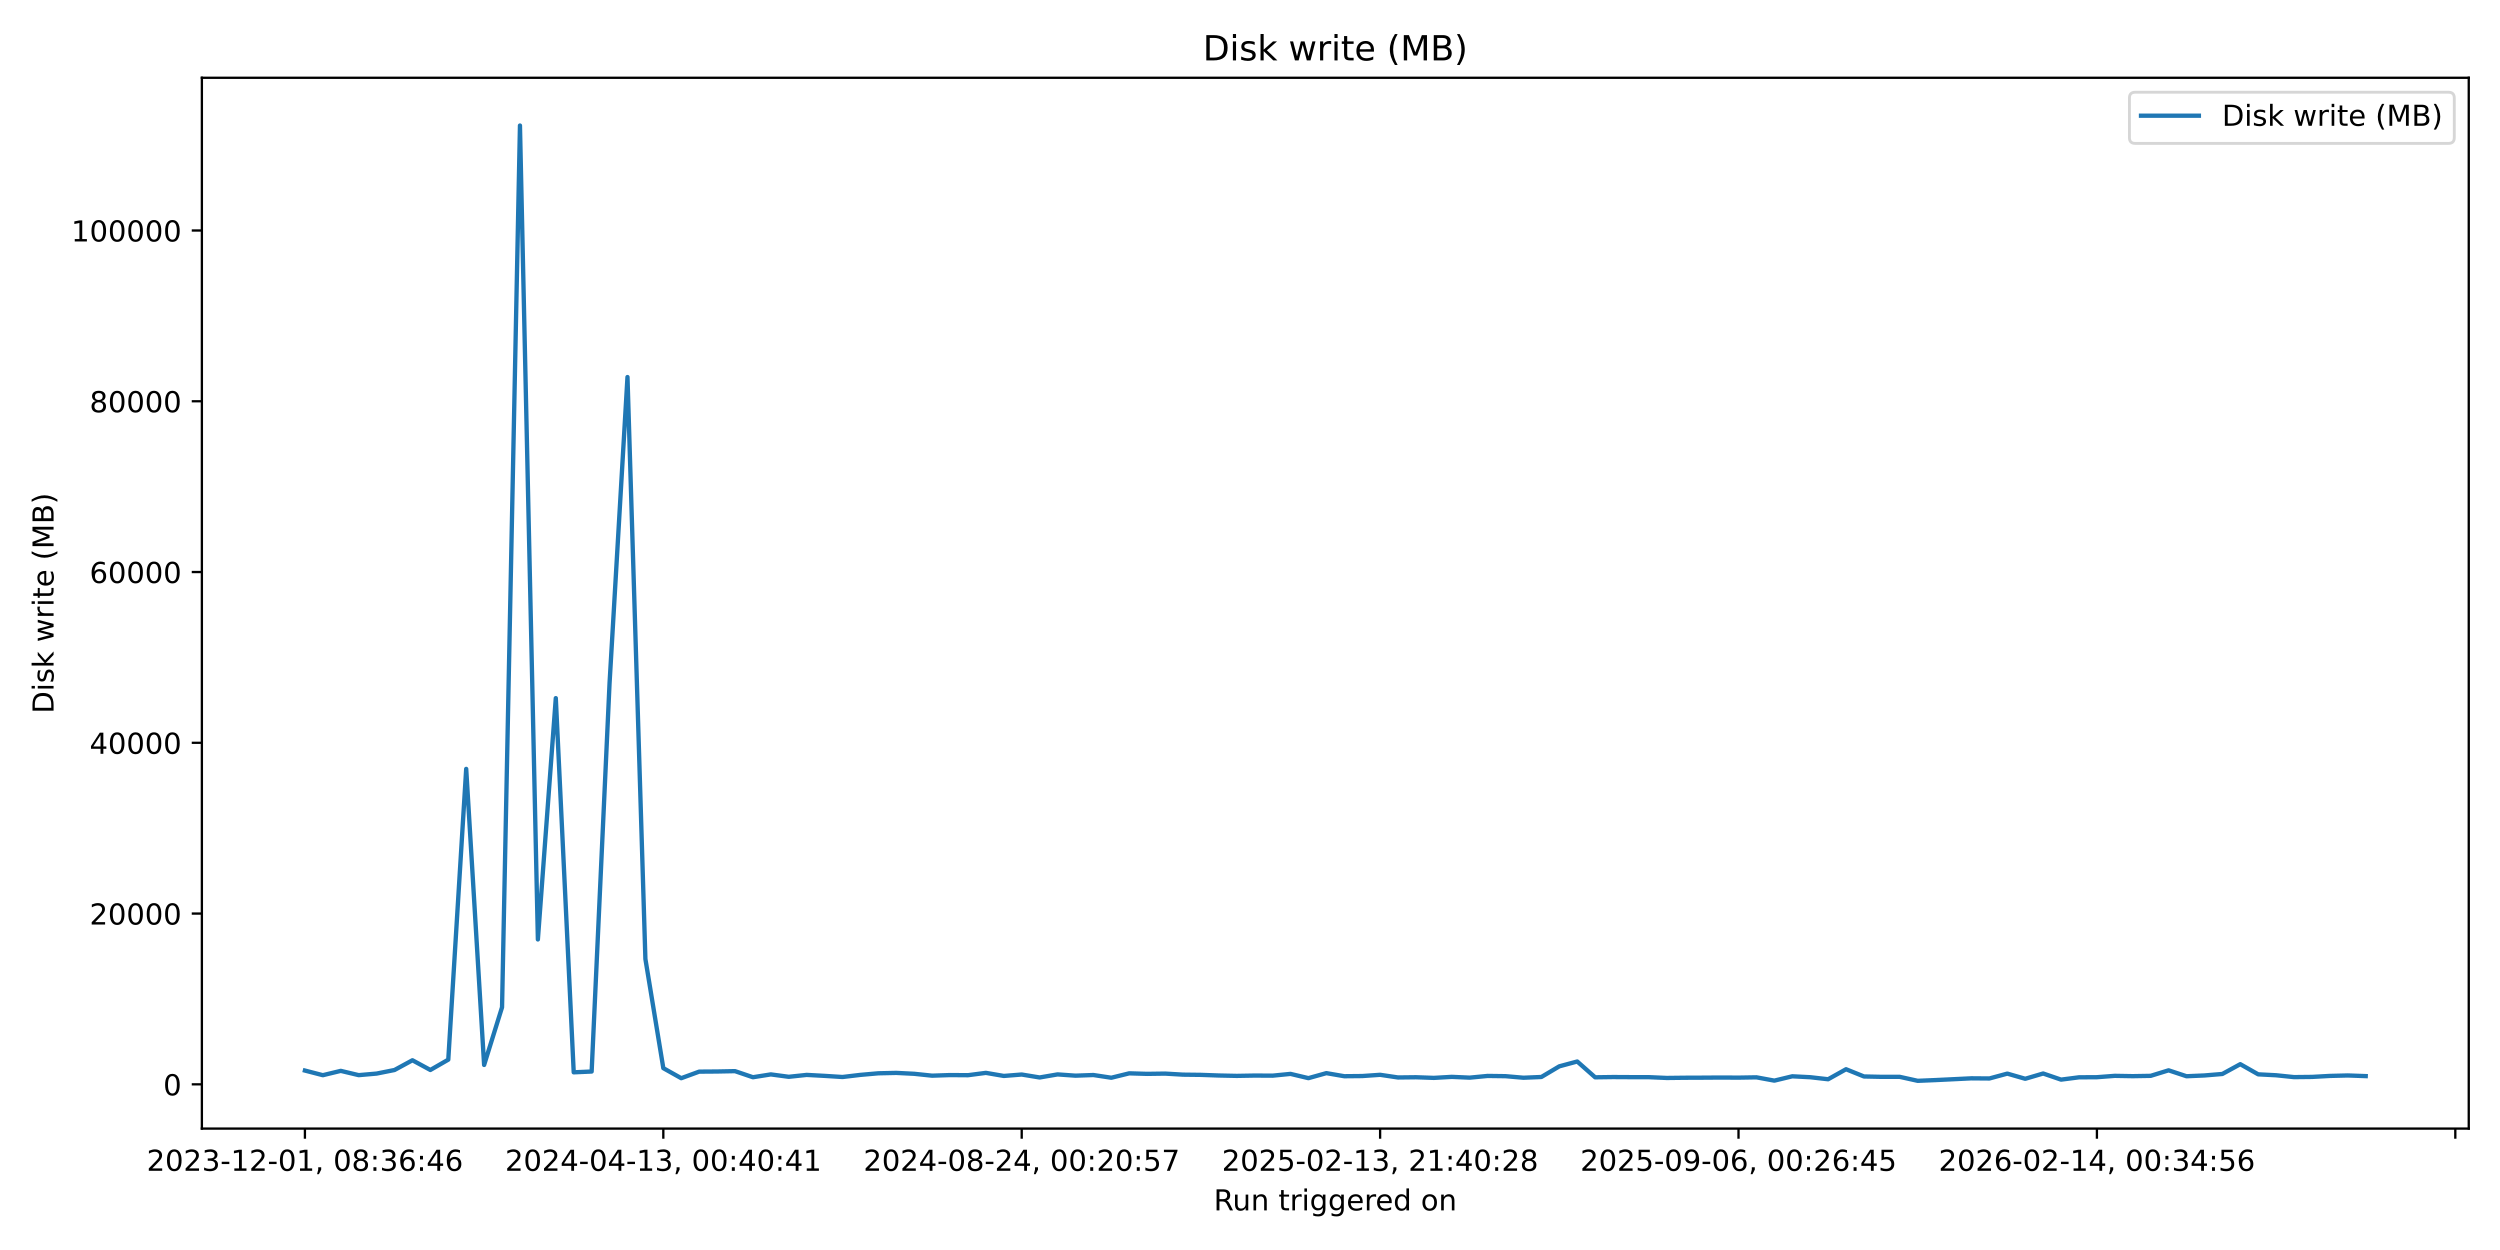
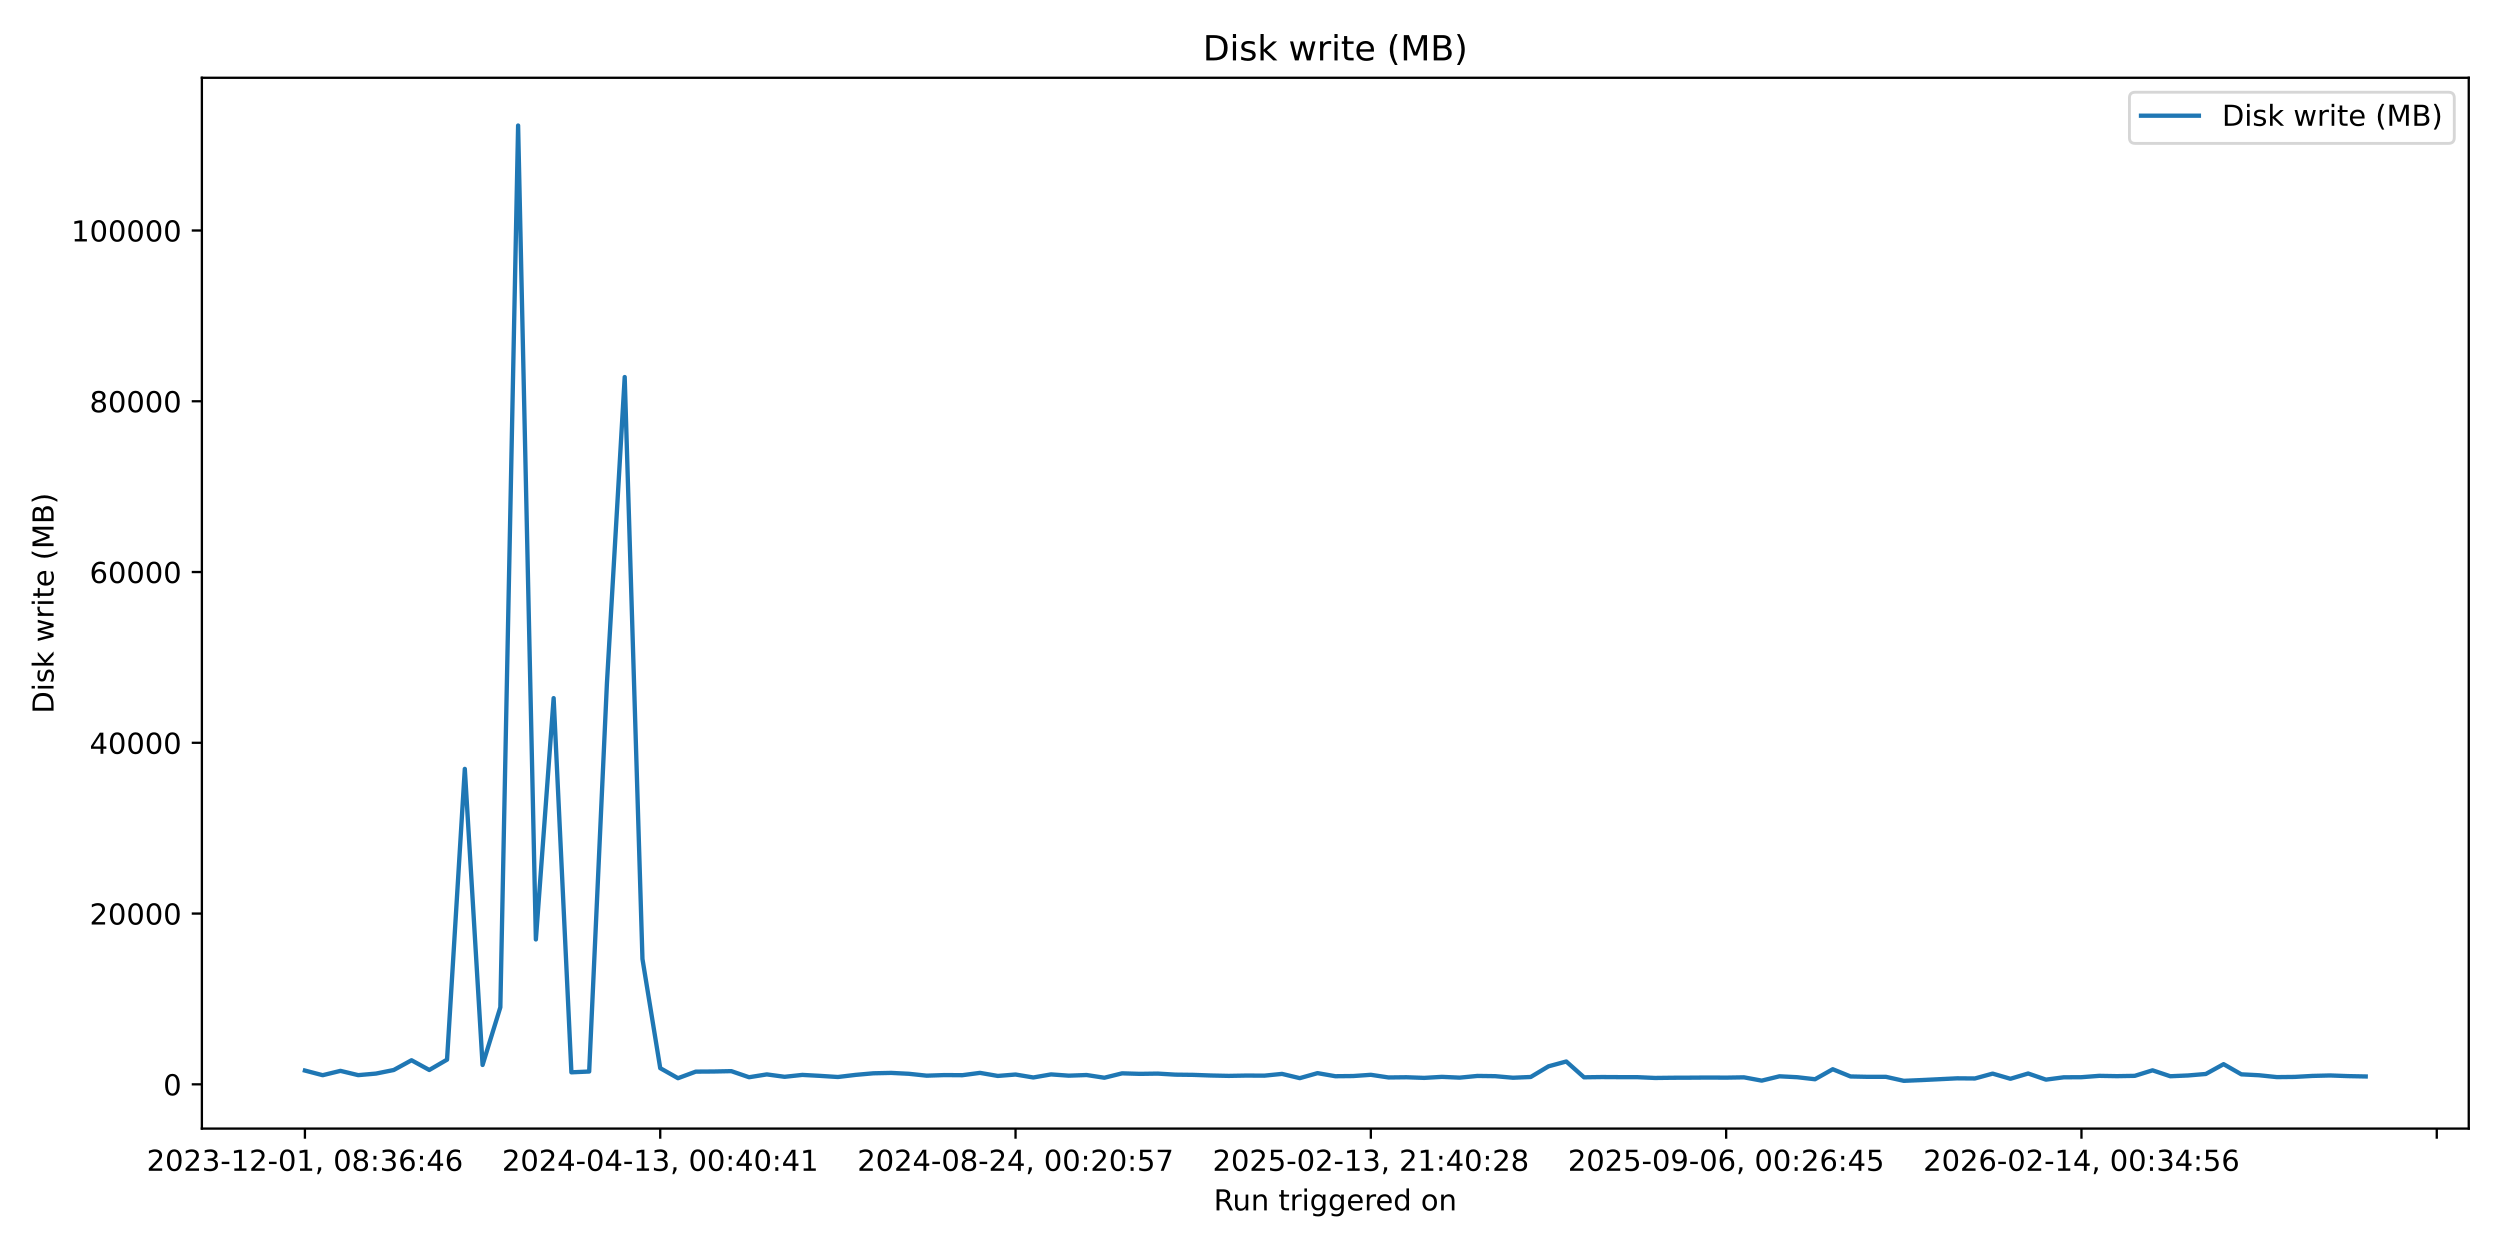
<svg xmlns="http://www.w3.org/2000/svg" xmlns:xlink="http://www.w3.org/1999/xlink" width="864pt" height="432pt" viewBox="0 0 864 432" version="1.1">
  <defs>
    <style type="text/css">*{stroke-linejoin: round; stroke-linecap: butt}</style>
  </defs>
  <g id="figure_1">
    <g id="patch_1">
      <path d="M 0 432  L 864 432  L 864 0  L 0 0  z " style="fill: #ffffff" />
    </g>
    <g id="axes_1">
      <g id="patch_2">
        <path d="M 69.77 390.04  L 853.2 390.04  L 853.2 26.88  L 69.77 26.88  z " style="fill: #ffffff" />
      </g>
      <g id="matplotlib.axis_1">
        <g id="xtick_1">
          <g id="line2d_1">
            <defs>
-               <path id="m9c2d3ce836" d="M 0 0  L 0 3.5  " style="stroke: #000000; stroke-width: 0.8" />
+               <path id="m74a14c82c1" d="M 0 0  L 0 3.5  " style="stroke: #000000; stroke-width: 0.8" />
            </defs>
            <g>
-               <use xlink:href="#m9c2d3ce836" x="105.38" y="390.04" style="stroke: #000000; stroke-width: 0.8" />
+               <use xlink:href="#m74a14c82c1" x="105.38" y="390.04" style="stroke: #000000; stroke-width: 0.8" />
            </g>
          </g>
          <g id="text_1">
            <g transform="translate(50.68827 404.6384) scale(0.1 -0.1)">
              <defs>
                <path id="DejaVuSans-32" d="M 1228 531  L 3431 531  L 3431 0  L 469 0  L 469 531  Q 828 903 1448 1529  Q 2069 2156 2228 2338  Q 2531 2678 2651 2914  Q 2772 3150 2772 3378  Q 2772 3750 2511 3984  Q 2250 4219 1831 4219  Q 1534 4219 1204 4116  Q 875 4013 500 3803  L 500 4441  Q 881 4594 1212 4672  Q 1544 4750 1819 4750  Q 2544 4750 2975 4387  Q 3406 4025 3406 3419  Q 3406 3131 3298 2873  Q 3191 2616 2906 2266  Q 2828 2175 2409 1742  Q 1991 1309 1228 531  z " transform="scale(0.015625)" />
                <path id="DejaVuSans-30" d="M 2034 4250  Q 1547 4250 1301 3770  Q 1056 3291 1056 2328  Q 1056 1369 1301 889  Q 1547 409 2034 409  Q 2525 409 2770 889  Q 3016 1369 3016 2328  Q 3016 3291 2770 3770  Q 2525 4250 2034 4250  z M 2034 4750  Q 2819 4750 3233 4129  Q 3647 3509 3647 2328  Q 3647 1150 3233 529  Q 2819 -91 2034 -91  Q 1250 -91 836 529  Q 422 1150 422 2328  Q 422 3509 836 4129  Q 1250 4750 2034 4750  z " transform="scale(0.015625)" />
                <path id="DejaVuSans-33" d="M 2597 2516  Q 3050 2419 3304 2112  Q 3559 1806 3559 1356  Q 3559 666 3084 287  Q 2609 -91 1734 -91  Q 1441 -91 1130 -33  Q 819 25 488 141  L 488 750  Q 750 597 1062 519  Q 1375 441 1716 441  Q 2309 441 2620 675  Q 2931 909 2931 1356  Q 2931 1769 2642 2001  Q 2353 2234 1838 2234  L 1294 2234  L 1294 2753  L 1863 2753  Q 2328 2753 2575 2939  Q 2822 3125 2822 3475  Q 2822 3834 2567 4026  Q 2313 4219 1838 4219  Q 1578 4219 1281 4162  Q 984 4106 628 3988  L 628 4550  Q 988 4650 1302 4700  Q 1616 4750 1894 4750  Q 2613 4750 3031 4423  Q 3450 4097 3450 3541  Q 3450 3153 3228 2886  Q 3006 2619 2597 2516  z " transform="scale(0.015625)" />
                <path id="DejaVuSans-2d" d="M 313 2009  L 1997 2009  L 1997 1497  L 313 1497  L 313 2009  z " transform="scale(0.015625)" />
                <path id="DejaVuSans-31" d="M 794 531  L 1825 531  L 1825 4091  L 703 3866  L 703 4441  L 1819 4666  L 2450 4666  L 2450 531  L 3481 531  L 3481 0  L 794 0  L 794 531  z " transform="scale(0.015625)" />
                <path id="DejaVuSans-2c" d="M 750 794  L 1409 794  L 1409 256  L 897 -744  L 494 -744  L 750 256  L 750 794  z " transform="scale(0.015625)" />
                <path id="DejaVuSans-20" transform="scale(0.015625)" />
                <path id="DejaVuSans-38" d="M 2034 2216  Q 1584 2216 1326 1975  Q 1069 1734 1069 1313  Q 1069 891 1326 650  Q 1584 409 2034 409  Q 2484 409 2743 651  Q 3003 894 3003 1313  Q 3003 1734 2745 1975  Q 2488 2216 2034 2216  z M 1403 2484  Q 997 2584 770 2862  Q 544 3141 544 3541  Q 544 4100 942 4425  Q 1341 4750 2034 4750  Q 2731 4750 3128 4425  Q 3525 4100 3525 3541  Q 3525 3141 3298 2862  Q 3072 2584 2669 2484  Q 3125 2378 3379 2068  Q 3634 1759 3634 1313  Q 3634 634 3220 271  Q 2806 -91 2034 -91  Q 1263 -91 848 271  Q 434 634 434 1313  Q 434 1759 690 2068  Q 947 2378 1403 2484  z M 1172 3481  Q 1172 3119 1398 2916  Q 1625 2713 2034 2713  Q 2441 2713 2670 2916  Q 2900 3119 2900 3481  Q 2900 3844 2670 4047  Q 2441 4250 2034 4250  Q 1625 4250 1398 4047  Q 1172 3844 1172 3481  z " transform="scale(0.015625)" />
                <path id="DejaVuSans-3a" d="M 750 794  L 1409 794  L 1409 0  L 750 0  L 750 794  z M 750 3309  L 1409 3309  L 1409 2516  L 750 2516  L 750 3309  z " transform="scale(0.015625)" />
                <path id="DejaVuSans-36" d="M 2113 2584  Q 1688 2584 1439 2293  Q 1191 2003 1191 1497  Q 1191 994 1439 701  Q 1688 409 2113 409  Q 2538 409 2786 701  Q 3034 994 3034 1497  Q 3034 2003 2786 2293  Q 2538 2584 2113 2584  z M 3366 4563  L 3366 3988  Q 3128 4100 2886 4159  Q 2644 4219 2406 4219  Q 1781 4219 1451 3797  Q 1122 3375 1075 2522  Q 1259 2794 1537 2939  Q 1816 3084 2150 3084  Q 2853 3084 3261 2657  Q 3669 2231 3669 1497  Q 3669 778 3244 343  Q 2819 -91 2113 -91  Q 1303 -91 875 529  Q 447 1150 447 2328  Q 447 3434 972 4092  Q 1497 4750 2381 4750  Q 2619 4750 2861 4703  Q 3103 4656 3366 4563  z " transform="scale(0.015625)" />
                <path id="DejaVuSans-34" d="M 2419 4116  L 825 1625  L 2419 1625  L 2419 4116  z M 2253 4666  L 3047 4666  L 3047 1625  L 3713 1625  L 3713 1100  L 3047 1100  L 3047 0  L 2419 0  L 2419 1100  L 313 1100  L 313 1709  L 2253 4666  z " transform="scale(0.015625)" />
              </defs>
              <use xlink:href="#DejaVuSans-32" />
              <use xlink:href="#DejaVuSans-30" transform="translate(63.62305 0)" />
              <use xlink:href="#DejaVuSans-32" transform="translate(127.2461 0)" />
              <use xlink:href="#DejaVuSans-33" transform="translate(190.8691 0)" />
              <use xlink:href="#DejaVuSans-2d" transform="translate(254.4922 0)" />
              <use xlink:href="#DejaVuSans-31" transform="translate(290.5762 0)" />
              <use xlink:href="#DejaVuSans-32" transform="translate(354.1992 0)" />
              <use xlink:href="#DejaVuSans-2d" transform="translate(417.8223 0)" />
              <use xlink:href="#DejaVuSans-30" transform="translate(453.9062 0)" />
              <use xlink:href="#DejaVuSans-31" transform="translate(517.5293 0)" />
              <use xlink:href="#DejaVuSans-2c" transform="translate(581.1523 0)" />
              <use xlink:href="#DejaVuSans-20" transform="translate(612.9395 0)" />
              <use xlink:href="#DejaVuSans-30" transform="translate(644.7266 0)" />
              <use xlink:href="#DejaVuSans-38" transform="translate(708.3496 0)" />
              <use xlink:href="#DejaVuSans-3a" transform="translate(771.9727 0)" />
              <use xlink:href="#DejaVuSans-33" transform="translate(805.6641 0)" />
              <use xlink:href="#DejaVuSans-36" transform="translate(869.2871 0)" />
              <use xlink:href="#DejaVuSans-3a" transform="translate(932.9102 0)" />
              <use xlink:href="#DejaVuSans-34" transform="translate(966.6016 0)" />
              <use xlink:href="#DejaVuSans-36" transform="translate(1030.225 0)" />
            </g>
          </g>
        </g>
        <g id="xtick_2">
          <g id="line2d_2">
            <g>
-               <use xlink:href="#m9c2d3ce836" x="229.243" y="390.04" style="stroke: #000000; stroke-width: 0.8" />
+               <use xlink:href="#m74a14c82c1" x="228.175" y="390.04" style="stroke: #000000; stroke-width: 0.8" />
            </g>
          </g>
          <g id="text_2">
-             <g transform="translate(174.5507 404.6384) scale(0.1 -0.1)">
+             <g transform="translate(173.4829 404.6384) scale(0.1 -0.1)">
              <use xlink:href="#DejaVuSans-32" />
              <use xlink:href="#DejaVuSans-30" transform="translate(63.62305 0)" />
              <use xlink:href="#DejaVuSans-32" transform="translate(127.2461 0)" />
              <use xlink:href="#DejaVuSans-34" transform="translate(190.8691 0)" />
              <use xlink:href="#DejaVuSans-2d" transform="translate(254.4922 0)" />
              <use xlink:href="#DejaVuSans-30" transform="translate(290.5762 0)" />
              <use xlink:href="#DejaVuSans-34" transform="translate(354.1992 0)" />
              <use xlink:href="#DejaVuSans-2d" transform="translate(417.8223 0)" />
              <use xlink:href="#DejaVuSans-31" transform="translate(453.9062 0)" />
              <use xlink:href="#DejaVuSans-33" transform="translate(517.5293 0)" />
              <use xlink:href="#DejaVuSans-2c" transform="translate(581.1523 0)" />
              <use xlink:href="#DejaVuSans-20" transform="translate(612.9395 0)" />
              <use xlink:href="#DejaVuSans-30" transform="translate(644.7266 0)" />
              <use xlink:href="#DejaVuSans-30" transform="translate(708.3496 0)" />
              <use xlink:href="#DejaVuSans-3a" transform="translate(771.9727 0)" />
              <use xlink:href="#DejaVuSans-34" transform="translate(805.6641 0)" />
              <use xlink:href="#DejaVuSans-30" transform="translate(869.2871 0)" />
              <use xlink:href="#DejaVuSans-3a" transform="translate(932.9102 0)" />
              <use xlink:href="#DejaVuSans-34" transform="translate(966.6016 0)" />
              <use xlink:href="#DejaVuSans-31" transform="translate(1030.225 0)" />
            </g>
          </g>
        </g>
        <g id="xtick_3">
          <g id="line2d_3">
            <g>
-               <use xlink:href="#m9c2d3ce836" x="353.105" y="390.04" style="stroke: #000000; stroke-width: 0.8" />
+               <use xlink:href="#m74a14c82c1" x="350.97" y="390.04" style="stroke: #000000; stroke-width: 0.8" />
            </g>
          </g>
          <g id="text_3">
-             <g transform="translate(298.4132 404.6384) scale(0.1 -0.1)">
+             <g transform="translate(296.2776 404.6384) scale(0.1 -0.1)">
              <defs>
                <path id="DejaVuSans-35" d="M 691 4666  L 3169 4666  L 3169 4134  L 1269 4134  L 1269 2991  Q 1406 3038 1543 3061  Q 1681 3084 1819 3084  Q 2600 3084 3056 2656  Q 3513 2228 3513 1497  Q 3513 744 3044 326  Q 2575 -91 1722 -91  Q 1428 -91 1123 -41  Q 819 9 494 109  L 494 744  Q 775 591 1075 516  Q 1375 441 1709 441  Q 2250 441 2565 725  Q 2881 1009 2881 1497  Q 2881 1984 2565 2268  Q 2250 2553 1709 2553  Q 1456 2553 1204 2497  Q 953 2441 691 2322  L 691 4666  z " transform="scale(0.015625)" />
                <path id="DejaVuSans-37" d="M 525 4666  L 3525 4666  L 3525 4397  L 1831 0  L 1172 0  L 2766 4134  L 525 4134  L 525 4666  z " transform="scale(0.015625)" />
              </defs>
              <use xlink:href="#DejaVuSans-32" />
              <use xlink:href="#DejaVuSans-30" transform="translate(63.62305 0)" />
              <use xlink:href="#DejaVuSans-32" transform="translate(127.2461 0)" />
              <use xlink:href="#DejaVuSans-34" transform="translate(190.8691 0)" />
              <use xlink:href="#DejaVuSans-2d" transform="translate(254.4922 0)" />
              <use xlink:href="#DejaVuSans-30" transform="translate(290.5762 0)" />
              <use xlink:href="#DejaVuSans-38" transform="translate(354.1992 0)" />
              <use xlink:href="#DejaVuSans-2d" transform="translate(417.8223 0)" />
              <use xlink:href="#DejaVuSans-32" transform="translate(453.9062 0)" />
              <use xlink:href="#DejaVuSans-34" transform="translate(517.5293 0)" />
              <use xlink:href="#DejaVuSans-2c" transform="translate(581.1523 0)" />
              <use xlink:href="#DejaVuSans-20" transform="translate(612.9395 0)" />
              <use xlink:href="#DejaVuSans-30" transform="translate(644.7266 0)" />
              <use xlink:href="#DejaVuSans-30" transform="translate(708.3496 0)" />
              <use xlink:href="#DejaVuSans-3a" transform="translate(771.9727 0)" />
              <use xlink:href="#DejaVuSans-32" transform="translate(805.6641 0)" />
              <use xlink:href="#DejaVuSans-30" transform="translate(869.2871 0)" />
              <use xlink:href="#DejaVuSans-3a" transform="translate(932.9102 0)" />
              <use xlink:href="#DejaVuSans-35" transform="translate(966.6016 0)" />
              <use xlink:href="#DejaVuSans-37" transform="translate(1030.225 0)" />
            </g>
          </g>
        </g>
        <g id="xtick_4">
          <g id="line2d_4">
            <g>
-               <use xlink:href="#m9c2d3ce836" x="476.968" y="390.04" style="stroke: #000000; stroke-width: 0.8" />
+               <use xlink:href="#m74a14c82c1" x="473.764" y="390.04" style="stroke: #000000; stroke-width: 0.8" />
            </g>
          </g>
          <g id="text_4">
-             <g transform="translate(422.2756 404.6384) scale(0.1 -0.1)">
+             <g transform="translate(419.0723 404.6384) scale(0.1 -0.1)">
              <use xlink:href="#DejaVuSans-32" />
              <use xlink:href="#DejaVuSans-30" transform="translate(63.62305 0)" />
              <use xlink:href="#DejaVuSans-32" transform="translate(127.2461 0)" />
              <use xlink:href="#DejaVuSans-35" transform="translate(190.8691 0)" />
              <use xlink:href="#DejaVuSans-2d" transform="translate(254.4922 0)" />
              <use xlink:href="#DejaVuSans-30" transform="translate(290.5762 0)" />
              <use xlink:href="#DejaVuSans-32" transform="translate(354.1992 0)" />
              <use xlink:href="#DejaVuSans-2d" transform="translate(417.8223 0)" />
              <use xlink:href="#DejaVuSans-31" transform="translate(453.9062 0)" />
              <use xlink:href="#DejaVuSans-33" transform="translate(517.5293 0)" />
              <use xlink:href="#DejaVuSans-2c" transform="translate(581.1523 0)" />
              <use xlink:href="#DejaVuSans-20" transform="translate(612.9395 0)" />
              <use xlink:href="#DejaVuSans-32" transform="translate(644.7266 0)" />
              <use xlink:href="#DejaVuSans-31" transform="translate(708.3496 0)" />
              <use xlink:href="#DejaVuSans-3a" transform="translate(771.9727 0)" />
              <use xlink:href="#DejaVuSans-34" transform="translate(805.6641 0)" />
              <use xlink:href="#DejaVuSans-30" transform="translate(869.2871 0)" />
              <use xlink:href="#DejaVuSans-3a" transform="translate(932.9102 0)" />
              <use xlink:href="#DejaVuSans-32" transform="translate(966.6016 0)" />
              <use xlink:href="#DejaVuSans-38" transform="translate(1030.225 0)" />
            </g>
          </g>
        </g>
        <g id="xtick_5">
          <g id="line2d_5">
            <g>
-               <use xlink:href="#m9c2d3ce836" x="600.83" y="390.04" style="stroke: #000000; stroke-width: 0.8" />
+               <use xlink:href="#m74a14c82c1" x="596.559" y="390.04" style="stroke: #000000; stroke-width: 0.8" />
            </g>
          </g>
          <g id="text_5">
-             <g transform="translate(546.1381 404.6384) scale(0.1 -0.1)">
+             <g transform="translate(541.8669 404.6384) scale(0.1 -0.1)">
              <defs>
                <path id="DejaVuSans-39" d="M 703 97  L 703 672  Q 941 559 1184 500  Q 1428 441 1663 441  Q 2288 441 2617 861  Q 2947 1281 2994 2138  Q 2813 1869 2534 1725  Q 2256 1581 1919 1581  Q 1219 1581 811 2004  Q 403 2428 403 3163  Q 403 3881 828 4315  Q 1253 4750 1959 4750  Q 2769 4750 3195 4129  Q 3622 3509 3622 2328  Q 3622 1225 3098 567  Q 2575 -91 1691 -91  Q 1453 -91 1209 -44  Q 966 3 703 97  z M 1959 2075  Q 2384 2075 2632 2365  Q 2881 2656 2881 3163  Q 2881 3666 2632 3958  Q 2384 4250 1959 4250  Q 1534 4250 1286 3958  Q 1038 3666 1038 3163  Q 1038 2656 1286 2365  Q 1534 2075 1959 2075  z " transform="scale(0.015625)" />
              </defs>
              <use xlink:href="#DejaVuSans-32" />
              <use xlink:href="#DejaVuSans-30" transform="translate(63.62305 0)" />
              <use xlink:href="#DejaVuSans-32" transform="translate(127.2461 0)" />
              <use xlink:href="#DejaVuSans-35" transform="translate(190.8691 0)" />
              <use xlink:href="#DejaVuSans-2d" transform="translate(254.4922 0)" />
              <use xlink:href="#DejaVuSans-30" transform="translate(290.5762 0)" />
              <use xlink:href="#DejaVuSans-39" transform="translate(354.1992 0)" />
              <use xlink:href="#DejaVuSans-2d" transform="translate(417.8223 0)" />
              <use xlink:href="#DejaVuSans-30" transform="translate(453.9062 0)" />
              <use xlink:href="#DejaVuSans-36" transform="translate(517.5293 0)" />
              <use xlink:href="#DejaVuSans-2c" transform="translate(581.1523 0)" />
              <use xlink:href="#DejaVuSans-20" transform="translate(612.9395 0)" />
              <use xlink:href="#DejaVuSans-30" transform="translate(644.7266 0)" />
              <use xlink:href="#DejaVuSans-30" transform="translate(708.3496 0)" />
              <use xlink:href="#DejaVuSans-3a" transform="translate(771.9727 0)" />
              <use xlink:href="#DejaVuSans-32" transform="translate(805.6641 0)" />
              <use xlink:href="#DejaVuSans-36" transform="translate(869.2871 0)" />
              <use xlink:href="#DejaVuSans-3a" transform="translate(932.9102 0)" />
              <use xlink:href="#DejaVuSans-34" transform="translate(966.6016 0)" />
              <use xlink:href="#DejaVuSans-35" transform="translate(1030.225 0)" />
            </g>
          </g>
        </g>
        <g id="xtick_6">
          <g id="line2d_6">
            <g>
-               <use xlink:href="#m9c2d3ce836" x="724.693" y="390.04" style="stroke: #000000; stroke-width: 0.8" />
+               <use xlink:href="#m74a14c82c1" x="719.354" y="390.04" style="stroke: #000000; stroke-width: 0.8" />
            </g>
          </g>
          <g id="text_6">
-             <g transform="translate(670.0005 404.6384) scale(0.1 -0.1)">
+             <g transform="translate(664.6616 404.6384) scale(0.1 -0.1)">
              <use xlink:href="#DejaVuSans-32" />
              <use xlink:href="#DejaVuSans-30" transform="translate(63.62305 0)" />
              <use xlink:href="#DejaVuSans-32" transform="translate(127.2461 0)" />
              <use xlink:href="#DejaVuSans-36" transform="translate(190.8691 0)" />
              <use xlink:href="#DejaVuSans-2d" transform="translate(254.4922 0)" />
              <use xlink:href="#DejaVuSans-30" transform="translate(290.5762 0)" />
              <use xlink:href="#DejaVuSans-32" transform="translate(354.1992 0)" />
              <use xlink:href="#DejaVuSans-2d" transform="translate(417.8223 0)" />
              <use xlink:href="#DejaVuSans-31" transform="translate(453.9062 0)" />
              <use xlink:href="#DejaVuSans-34" transform="translate(517.5293 0)" />
              <use xlink:href="#DejaVuSans-2c" transform="translate(581.1523 0)" />
              <use xlink:href="#DejaVuSans-20" transform="translate(612.9395 0)" />
              <use xlink:href="#DejaVuSans-30" transform="translate(644.7266 0)" />
              <use xlink:href="#DejaVuSans-30" transform="translate(708.3496 0)" />
              <use xlink:href="#DejaVuSans-3a" transform="translate(771.9727 0)" />
              <use xlink:href="#DejaVuSans-33" transform="translate(805.6641 0)" />
              <use xlink:href="#DejaVuSans-34" transform="translate(869.2871 0)" />
              <use xlink:href="#DejaVuSans-3a" transform="translate(932.9102 0)" />
              <use xlink:href="#DejaVuSans-35" transform="translate(966.6016 0)" />
              <use xlink:href="#DejaVuSans-36" transform="translate(1030.225 0)" />
            </g>
          </g>
        </g>
        <g id="xtick_7">
          <g id="line2d_7">
            <g>
-               <use xlink:href="#m9c2d3ce836" x="848.555" y="390.04" style="stroke: #000000; stroke-width: 0.8" />
+               <use xlink:href="#m74a14c82c1" x="842.148" y="390.04" style="stroke: #000000; stroke-width: 0.8" />
            </g>
          </g>
        </g>
        <g id="text_7">
          <g transform="translate(419.4686 418.3166) scale(0.1 -0.1)">
            <defs>
              <path id="DejaVuSans-52" d="M 2841 2188  Q 3044 2119 3236 1894  Q 3428 1669 3622 1275  L 4263 0  L 3584 0  L 2988 1197  Q 2756 1666 2539 1819  Q 2322 1972 1947 1972  L 1259 1972  L 1259 0  L 628 0  L 628 4666  L 2053 4666  Q 2853 4666 3247 4331  Q 3641 3997 3641 3322  Q 3641 2881 3436 2590  Q 3231 2300 2841 2188  z M 1259 4147  L 1259 2491  L 2053 2491  Q 2509 2491 2742 2702  Q 2975 2913 2975 3322  Q 2975 3731 2742 3939  Q 2509 4147 2053 4147  L 1259 4147  z " transform="scale(0.015625)" />
              <path id="DejaVuSans-75" d="M 544 1381  L 544 3500  L 1119 3500  L 1119 1403  Q 1119 906 1312 657  Q 1506 409 1894 409  Q 2359 409 2629 706  Q 2900 1003 2900 1516  L 2900 3500  L 3475 3500  L 3475 0  L 2900 0  L 2900 538  Q 2691 219 2414 64  Q 2138 -91 1772 -91  Q 1169 -91 856 284  Q 544 659 544 1381  z M 1991 3584  L 1991 3584  z " transform="scale(0.015625)" />
              <path id="DejaVuSans-6e" d="M 3513 2113  L 3513 0  L 2938 0  L 2938 2094  Q 2938 2591 2744 2837  Q 2550 3084 2163 3084  Q 1697 3084 1428 2787  Q 1159 2491 1159 1978  L 1159 0  L 581 0  L 581 3500  L 1159 3500  L 1159 2956  Q 1366 3272 1645 3428  Q 1925 3584 2291 3584  Q 2894 3584 3203 3211  Q 3513 2838 3513 2113  z " transform="scale(0.015625)" />
              <path id="DejaVuSans-74" d="M 1172 4494  L 1172 3500  L 2356 3500  L 2356 3053  L 1172 3053  L 1172 1153  Q 1172 725 1289 603  Q 1406 481 1766 481  L 2356 481  L 2356 0  L 1766 0  Q 1100 0 847 248  Q 594 497 594 1153  L 594 3053  L 172 3053  L 172 3500  L 594 3500  L 594 4494  L 1172 4494  z " transform="scale(0.015625)" />
              <path id="DejaVuSans-72" d="M 2631 2963  Q 2534 3019 2420 3045  Q 2306 3072 2169 3072  Q 1681 3072 1420 2755  Q 1159 2438 1159 1844  L 1159 0  L 581 0  L 581 3500  L 1159 3500  L 1159 2956  Q 1341 3275 1631 3429  Q 1922 3584 2338 3584  Q 2397 3584 2469 3576  Q 2541 3569 2628 3553  L 2631 2963  z " transform="scale(0.015625)" />
              <path id="DejaVuSans-69" d="M 603 3500  L 1178 3500  L 1178 0  L 603 0  L 603 3500  z M 603 4863  L 1178 4863  L 1178 4134  L 603 4134  L 603 4863  z " transform="scale(0.015625)" />
              <path id="DejaVuSans-67" d="M 2906 1791  Q 2906 2416 2648 2759  Q 2391 3103 1925 3103  Q 1463 3103 1205 2759  Q 947 2416 947 1791  Q 947 1169 1205 825  Q 1463 481 1925 481  Q 2391 481 2648 825  Q 2906 1169 2906 1791  z M 3481 434  Q 3481 -459 3084 -895  Q 2688 -1331 1869 -1331  Q 1566 -1331 1297 -1286  Q 1028 -1241 775 -1147  L 775 -588  Q 1028 -725 1275 -790  Q 1522 -856 1778 -856  Q 2344 -856 2625 -561  Q 2906 -266 2906 331  L 2906 616  Q 2728 306 2450 153  Q 2172 0 1784 0  Q 1141 0 747 490  Q 353 981 353 1791  Q 353 2603 747 3093  Q 1141 3584 1784 3584  Q 2172 3584 2450 3431  Q 2728 3278 2906 2969  L 2906 3500  L 3481 3500  L 3481 434  z " transform="scale(0.015625)" />
              <path id="DejaVuSans-65" d="M 3597 1894  L 3597 1613  L 953 1613  Q 991 1019 1311 708  Q 1631 397 2203 397  Q 2534 397 2845 478  Q 3156 559 3463 722  L 3463 178  Q 3153 47 2828 -22  Q 2503 -91 2169 -91  Q 1331 -91 842 396  Q 353 884 353 1716  Q 353 2575 817 3079  Q 1281 3584 2069 3584  Q 2775 3584 3186 3129  Q 3597 2675 3597 1894  z M 3022 2063  Q 3016 2534 2758 2815  Q 2500 3097 2075 3097  Q 1594 3097 1305 2825  Q 1016 2553 972 2059  L 3022 2063  z " transform="scale(0.015625)" />
              <path id="DejaVuSans-64" d="M 2906 2969  L 2906 4863  L 3481 4863  L 3481 0  L 2906 0  L 2906 525  Q 2725 213 2448 61  Q 2172 -91 1784 -91  Q 1150 -91 751 415  Q 353 922 353 1747  Q 353 2572 751 3078  Q 1150 3584 1784 3584  Q 2172 3584 2448 3432  Q 2725 3281 2906 2969  z M 947 1747  Q 947 1113 1208 752  Q 1469 391 1925 391  Q 2381 391 2643 752  Q 2906 1113 2906 1747  Q 2906 2381 2643 2742  Q 2381 3103 1925 3103  Q 1469 3103 1208 2742  Q 947 2381 947 1747  z " transform="scale(0.015625)" />
              <path id="DejaVuSans-6f" d="M 1959 3097  Q 1497 3097 1228 2736  Q 959 2375 959 1747  Q 959 1119 1226 758  Q 1494 397 1959 397  Q 2419 397 2687 759  Q 2956 1122 2956 1747  Q 2956 2369 2687 2733  Q 2419 3097 1959 3097  z M 1959 3584  Q 2709 3584 3137 3096  Q 3566 2609 3566 1747  Q 3566 888 3137 398  Q 2709 -91 1959 -91  Q 1206 -91 779 398  Q 353 888 353 1747  Q 353 2609 779 3096  Q 1206 3584 1959 3584  z " transform="scale(0.015625)" />
            </defs>
            <use xlink:href="#DejaVuSans-52" />
            <use xlink:href="#DejaVuSans-75" transform="translate(64.98242 0)" />
            <use xlink:href="#DejaVuSans-6e" transform="translate(128.3613 0)" />
            <use xlink:href="#DejaVuSans-20" transform="translate(191.7402 0)" />
            <use xlink:href="#DejaVuSans-74" transform="translate(223.5273 0)" />
            <use xlink:href="#DejaVuSans-72" transform="translate(262.7363 0)" />
            <use xlink:href="#DejaVuSans-69" transform="translate(303.8496 0)" />
            <use xlink:href="#DejaVuSans-67" transform="translate(331.6328 0)" />
            <use xlink:href="#DejaVuSans-67" transform="translate(395.1094 0)" />
            <use xlink:href="#DejaVuSans-65" transform="translate(458.5859 0)" />
            <use xlink:href="#DejaVuSans-72" transform="translate(520.1094 0)" />
            <use xlink:href="#DejaVuSans-65" transform="translate(558.9727 0)" />
            <use xlink:href="#DejaVuSans-64" transform="translate(620.4961 0)" />
            <use xlink:href="#DejaVuSans-20" transform="translate(683.9727 0)" />
            <use xlink:href="#DejaVuSans-6f" transform="translate(715.7598 0)" />
            <use xlink:href="#DejaVuSans-6e" transform="translate(776.9414 0)" />
          </g>
        </g>
      </g>
      <g id="matplotlib.axis_2">
        <g id="ytick_1">
          <g id="line2d_8">
            <defs>
-               <path id="m80a24ee46c" d="M 0 0  L -3.5 0  " style="stroke: #000000; stroke-width: 0.8" />
+               <path id="m3291368d9a" d="M 0 0  L -3.5 0  " style="stroke: #000000; stroke-width: 0.8" />
            </defs>
            <g>
-               <use xlink:href="#m80a24ee46c" x="69.77" y="374.747" style="stroke: #000000; stroke-width: 0.8" />
+               <use xlink:href="#m3291368d9a" x="69.77" y="374.747" style="stroke: #000000; stroke-width: 0.8" />
            </g>
          </g>
          <g id="text_8">
            <g transform="translate(56.4075 378.546) scale(0.1 -0.1)">
              <use xlink:href="#DejaVuSans-30" />
            </g>
          </g>
        </g>
        <g id="ytick_2">
          <g id="line2d_9">
            <g>
-               <use xlink:href="#m80a24ee46c" x="69.77" y="315.729" style="stroke: #000000; stroke-width: 0.8" />
+               <use xlink:href="#m3291368d9a" x="69.77" y="315.729" style="stroke: #000000; stroke-width: 0.8" />
            </g>
          </g>
          <g id="text_9">
            <g transform="translate(30.9575 319.5285) scale(0.1 -0.1)">
              <use xlink:href="#DejaVuSans-32" />
              <use xlink:href="#DejaVuSans-30" transform="translate(63.62305 0)" />
              <use xlink:href="#DejaVuSans-30" transform="translate(127.2461 0)" />
              <use xlink:href="#DejaVuSans-30" transform="translate(190.8691 0)" />
              <use xlink:href="#DejaVuSans-30" transform="translate(254.4922 0)" />
            </g>
          </g>
        </g>
        <g id="ytick_3">
          <g id="line2d_10">
            <g>
-               <use xlink:href="#m80a24ee46c" x="69.77" y="256.712" style="stroke: #000000; stroke-width: 0.8" />
+               <use xlink:href="#m3291368d9a" x="69.77" y="256.712" style="stroke: #000000; stroke-width: 0.8" />
            </g>
          </g>
          <g id="text_10">
            <g transform="translate(30.9575 260.511) scale(0.1 -0.1)">
              <use xlink:href="#DejaVuSans-34" />
              <use xlink:href="#DejaVuSans-30" transform="translate(63.62305 0)" />
              <use xlink:href="#DejaVuSans-30" transform="translate(127.2461 0)" />
              <use xlink:href="#DejaVuSans-30" transform="translate(190.8691 0)" />
              <use xlink:href="#DejaVuSans-30" transform="translate(254.4922 0)" />
            </g>
          </g>
        </g>
        <g id="ytick_4">
          <g id="line2d_11">
            <g>
-               <use xlink:href="#m80a24ee46c" x="69.77" y="197.694" style="stroke: #000000; stroke-width: 0.8" />
+               <use xlink:href="#m3291368d9a" x="69.77" y="197.694" style="stroke: #000000; stroke-width: 0.8" />
            </g>
          </g>
          <g id="text_11">
            <g transform="translate(30.9575 201.4934) scale(0.1 -0.1)">
              <use xlink:href="#DejaVuSans-36" />
              <use xlink:href="#DejaVuSans-30" transform="translate(63.62305 0)" />
              <use xlink:href="#DejaVuSans-30" transform="translate(127.2461 0)" />
              <use xlink:href="#DejaVuSans-30" transform="translate(190.8691 0)" />
              <use xlink:href="#DejaVuSans-30" transform="translate(254.4922 0)" />
            </g>
          </g>
        </g>
        <g id="ytick_5">
          <g id="line2d_12">
            <g>
-               <use xlink:href="#m80a24ee46c" x="69.77" y="138.677" style="stroke: #000000; stroke-width: 0.8" />
+               <use xlink:href="#m3291368d9a" x="69.77" y="138.677" style="stroke: #000000; stroke-width: 0.8" />
            </g>
          </g>
          <g id="text_12">
            <g transform="translate(30.9575 142.4759) scale(0.1 -0.1)">
              <use xlink:href="#DejaVuSans-38" />
              <use xlink:href="#DejaVuSans-30" transform="translate(63.62305 0)" />
              <use xlink:href="#DejaVuSans-30" transform="translate(127.2461 0)" />
              <use xlink:href="#DejaVuSans-30" transform="translate(190.8691 0)" />
              <use xlink:href="#DejaVuSans-30" transform="translate(254.4922 0)" />
            </g>
          </g>
        </g>
        <g id="ytick_6">
          <g id="line2d_13">
            <g>
-               <use xlink:href="#m80a24ee46c" x="69.77" y="79.659" style="stroke: #000000; stroke-width: 0.8" />
+               <use xlink:href="#m3291368d9a" x="69.77" y="79.659" style="stroke: #000000; stroke-width: 0.8" />
            </g>
          </g>
          <g id="text_13">
            <g transform="translate(24.595 83.45841) scale(0.1 -0.1)">
              <use xlink:href="#DejaVuSans-31" />
              <use xlink:href="#DejaVuSans-30" transform="translate(63.62305 0)" />
              <use xlink:href="#DejaVuSans-30" transform="translate(127.2461 0)" />
              <use xlink:href="#DejaVuSans-30" transform="translate(190.8691 0)" />
              <use xlink:href="#DejaVuSans-30" transform="translate(254.4922 0)" />
              <use xlink:href="#DejaVuSans-30" transform="translate(318.1152 0)" />
            </g>
          </g>
        </g>
        <g id="text_14">
          <g transform="translate(18.51531 246.5936) rotate(-90) scale(0.1 -0.1)">
            <defs>
              <path id="DejaVuSans-44" d="M 1259 4147  L 1259 519  L 2022 519  Q 2988 519 3436 956  Q 3884 1394 3884 2338  Q 3884 3275 3436 3711  Q 2988 4147 2022 4147  L 1259 4147  z M 628 4666  L 1925 4666  Q 3281 4666 3915 4102  Q 4550 3538 4550 2338  Q 4550 1131 3912 565  Q 3275 0 1925 0  L 628 0  L 628 4666  z " transform="scale(0.015625)" />
              <path id="DejaVuSans-73" d="M 2834 3397  L 2834 2853  Q 2591 2978 2328 3040  Q 2066 3103 1784 3103  Q 1356 3103 1142 2972  Q 928 2841 928 2578  Q 928 2378 1081 2264  Q 1234 2150 1697 2047  L 1894 2003  Q 2506 1872 2764 1633  Q 3022 1394 3022 966  Q 3022 478 2636 193  Q 2250 -91 1575 -91  Q 1294 -91 989 -36  Q 684 19 347 128  L 347 722  Q 666 556 975 473  Q 1284 391 1588 391  Q 1994 391 2212 530  Q 2431 669 2431 922  Q 2431 1156 2273 1281  Q 2116 1406 1581 1522  L 1381 1569  Q 847 1681 609 1914  Q 372 2147 372 2553  Q 372 3047 722 3315  Q 1072 3584 1716 3584  Q 2034 3584 2315 3537  Q 2597 3491 2834 3397  z " transform="scale(0.015625)" />
              <path id="DejaVuSans-6b" d="M 581 4863  L 1159 4863  L 1159 1991  L 2875 3500  L 3609 3500  L 1753 1863  L 3688 0  L 2938 0  L 1159 1709  L 1159 0  L 581 0  L 581 4863  z " transform="scale(0.015625)" />
              <path id="DejaVuSans-77" d="M 269 3500  L 844 3500  L 1563 769  L 2278 3500  L 2956 3500  L 3675 769  L 4391 3500  L 4966 3500  L 4050 0  L 3372 0  L 2619 2869  L 1863 0  L 1184 0  L 269 3500  z " transform="scale(0.015625)" />
              <path id="DejaVuSans-28" d="M 1984 4856  Q 1566 4138 1362 3434  Q 1159 2731 1159 2009  Q 1159 1288 1364 580  Q 1569 -128 1984 -844  L 1484 -844  Q 1016 -109 783 600  Q 550 1309 550 2009  Q 550 2706 781 3412  Q 1013 4119 1484 4856  L 1984 4856  z " transform="scale(0.015625)" />
              <path id="DejaVuSans-4d" d="M 628 4666  L 1569 4666  L 2759 1491  L 3956 4666  L 4897 4666  L 4897 0  L 4281 0  L 4281 4097  L 3078 897  L 2444 897  L 1241 4097  L 1241 0  L 628 0  L 628 4666  z " transform="scale(0.015625)" />
              <path id="DejaVuSans-42" d="M 1259 2228  L 1259 519  L 2272 519  Q 2781 519 3026 730  Q 3272 941 3272 1375  Q 3272 1813 3026 2020  Q 2781 2228 2272 2228  L 1259 2228  z M 1259 4147  L 1259 2741  L 2194 2741  Q 2656 2741 2882 2914  Q 3109 3088 3109 3444  Q 3109 3797 2882 3972  Q 2656 4147 2194 4147  L 1259 4147  z M 628 4666  L 2241 4666  Q 2963 4666 3353 4366  Q 3744 4066 3744 3513  Q 3744 3084 3544 2831  Q 3344 2578 2956 2516  Q 3422 2416 3680 2098  Q 3938 1781 3938 1306  Q 3938 681 3513 340  Q 3088 0 2303 0  L 628 0  L 628 4666  z " transform="scale(0.015625)" />
              <path id="DejaVuSans-29" d="M 513 4856  L 1013 4856  Q 1481 4119 1714 3412  Q 1947 2706 1947 2009  Q 1947 1309 1714 600  Q 1481 -109 1013 -844  L 513 -844  Q 928 -128 1133 580  Q 1338 1288 1338 2009  Q 1338 2731 1133 3434  Q 928 4138 513 4856  z " transform="scale(0.015625)" />
            </defs>
            <use xlink:href="#DejaVuSans-44" />
            <use xlink:href="#DejaVuSans-69" transform="translate(77.00195 0)" />
            <use xlink:href="#DejaVuSans-73" transform="translate(104.7852 0)" />
            <use xlink:href="#DejaVuSans-6b" transform="translate(156.8848 0)" />
            <use xlink:href="#DejaVuSans-20" transform="translate(214.7949 0)" />
            <use xlink:href="#DejaVuSans-77" transform="translate(246.582 0)" />
            <use xlink:href="#DejaVuSans-72" transform="translate(328.3691 0)" />
            <use xlink:href="#DejaVuSans-69" transform="translate(369.4824 0)" />
            <use xlink:href="#DejaVuSans-74" transform="translate(397.2656 0)" />
            <use xlink:href="#DejaVuSans-65" transform="translate(436.4746 0)" />
            <use xlink:href="#DejaVuSans-20" transform="translate(497.998 0)" />
            <use xlink:href="#DejaVuSans-28" transform="translate(529.7852 0)" />
            <use xlink:href="#DejaVuSans-4d" transform="translate(568.7988 0)" />
            <use xlink:href="#DejaVuSans-42" transform="translate(655.0781 0)" />
            <use xlink:href="#DejaVuSans-29" transform="translate(723.6816 0)" />
          </g>
        </g>
      </g>
      <g id="line2d_14">
-         <path d="M 105.38 369.982  L 111.574 371.588  L 117.767 370.091  L 123.96 371.569  L 130.153 371.028  L 136.346 369.792  L 142.539 366.423  L 148.732 369.783  L 154.925 366.216  L 161.119 265.737  L 167.312 368.046  L 173.505 348.12  L 179.698 43.387  L 185.891 324.669  L 192.084 241.281  L 198.277 370.593  L 204.47 370.319  L 210.664 236.081  L 216.857 130.312  L 223.05 331.432  L 229.243 369.155  L 235.436 372.627  L 241.629 370.357  L 247.822 370.31  L 254.015 370.185  L 260.209 372.292  L 266.402 371.314  L 272.595 372.143  L 278.788 371.488  L 284.981 371.821  L 291.174 372.213  L 297.367 371.477  L 303.56 370.931  L 309.753 370.793  L 315.947 371.104  L 322.14 371.753  L 328.333 371.544  L 334.526 371.591  L 340.719 370.783  L 346.912 371.845  L 353.105 371.355  L 359.298 372.375  L 365.492 371.314  L 371.685 371.752  L 377.878 371.527  L 384.071 372.467  L 390.264 370.943  L 396.457 371.128  L 402.65 371.035  L 408.843 371.399  L 415.037 371.474  L 421.23 371.693  L 427.423 371.827  L 433.616 371.713  L 439.809 371.749  L 446.002 371.138  L 452.195 372.61  L 458.388 370.876  L 464.582 371.942  L 470.775 371.881  L 476.968 371.454  L 483.161 372.374  L 489.354 372.297  L 495.547 372.517  L 501.74 372.162  L 507.933 372.436  L 514.127 371.842  L 520.32 371.928  L 526.513 372.468  L 532.706 372.204  L 538.899 368.525  L 545.092 366.852  L 551.285 372.318  L 557.478 372.228  L 563.672 372.263  L 569.865 372.27  L 576.058 372.543  L 582.251 372.468  L 588.444 372.442  L 594.637 372.397  L 600.83 372.432  L 607.023 372.325  L 613.217 373.466  L 619.41 371.969  L 625.603 372.285  L 631.796 372.99  L 637.989 369.528  L 644.182 372.025  L 650.375 372.161  L 656.568 372.161  L 662.761 373.533  L 668.955 373.274  L 675.148 372.974  L 681.341 372.669  L 687.534 372.721  L 693.727 371.041  L 699.92 372.826  L 706.113 371  L 712.306 373.12  L 718.5 372.319  L 724.693 372.282  L 730.886 371.81  L 737.079 371.922  L 743.272 371.811  L 749.465 369.901  L 755.658 371.949  L 761.851 371.679  L 768.045 371.165  L 774.238 367.777  L 780.431 371.291  L 786.624 371.609  L 792.817 372.25  L 799.01 372.182  L 805.203 371.839  L 811.396 371.679  L 817.59 371.903  " clip-path="url(#p453aa831d8)" style="fill: none; stroke: #1f77b4; stroke-width: 1.5; stroke-linecap: square" />
+         <path d="M 105.38 369.982  L 111.52 371.588  L 117.66 370.091  L 123.8 371.569  L 129.939 371.028  L 136.079 369.792  L 142.219 366.423  L 148.359 369.783  L 154.498 366.216  L 160.638 265.737  L 166.778 368.046  L 172.918 348.12  L 179.057 43.387  L 185.197 324.669  L 191.337 241.281  L 197.476 370.593  L 203.616 370.319  L 209.756 236.081  L 215.896 130.312  L 222.035 331.432  L 228.175 369.155  L 234.315 372.627  L 240.455 370.357  L 246.594 370.31  L 252.734 370.185  L 258.874 372.292  L 265.014 371.314  L 271.153 372.143  L 277.293 371.488  L 283.433 371.821  L 289.572 372.213  L 295.712 371.477  L 301.852 370.931  L 307.992 370.793  L 314.131 371.104  L 320.271 371.753  L 326.411 371.544  L 332.551 371.591  L 338.69 370.783  L 344.83 371.845  L 350.97 371.355  L 357.11 372.375  L 363.249 371.314  L 369.389 371.752  L 375.529 371.527  L 381.668 372.467  L 387.808 370.943  L 393.948 371.128  L 400.088 371.035  L 406.227 371.399  L 412.367 371.474  L 418.507 371.693  L 424.647 371.827  L 430.786 371.713  L 436.926 371.749  L 443.066 371.138  L 449.206 372.61  L 455.345 370.876  L 461.485 371.942  L 467.625 371.881  L 473.764 371.454  L 479.904 372.374  L 486.044 372.297  L 492.184 372.517  L 498.323 372.162  L 504.463 372.436  L 510.603 371.842  L 516.743 371.928  L 522.882 372.468  L 529.022 372.204  L 535.162 368.525  L 541.302 366.852  L 547.441 372.318  L 553.581 372.228  L 559.721 372.263  L 565.86 372.27  L 572 372.543  L 578.14 372.468  L 584.28 372.442  L 590.419 372.397  L 596.559 372.432  L 602.699 372.325  L 608.839 373.466  L 614.978 371.969  L 621.118 372.285  L 627.258 372.99  L 633.398 369.528  L 639.537 372.025  L 645.677 372.161  L 651.817 372.161  L 657.956 373.533  L 664.096 373.274  L 670.236 372.974  L 676.376 372.669  L 682.515 372.721  L 688.655 371.041  L 694.795 372.826  L 700.935 371  L 707.074 373.12  L 713.214 372.319  L 719.354 372.282  L 725.494 371.81  L 731.633 371.922  L 737.773 371.811  L 743.913 369.901  L 750.052 371.949  L 756.192 371.679  L 762.332 371.165  L 768.472 367.777  L 774.611 371.291  L 780.751 371.609  L 786.891 372.25  L 793.031 372.182  L 799.17 371.839  L 805.31 371.679  L 811.45 371.903  L 817.59 372.027  " clip-path="url(#p3f2a1588c8)" style="fill: none; stroke: #1f77b4; stroke-width: 1.5; stroke-linecap: square" />
      </g>
      <g id="patch_3">
        <path d="M 69.77 390.04  L 69.77 26.88  " style="fill: none; stroke: #000000; stroke-width: 0.8; stroke-linejoin: miter; stroke-linecap: square" />
      </g>
      <g id="patch_4">
        <path d="M 853.2 390.04  L 853.2 26.88  " style="fill: none; stroke: #000000; stroke-width: 0.8; stroke-linejoin: miter; stroke-linecap: square" />
      </g>
      <g id="patch_5">
        <path d="M 69.77 390.04  L 853.2 390.04  " style="fill: none; stroke: #000000; stroke-width: 0.8; stroke-linejoin: miter; stroke-linecap: square" />
      </g>
      <g id="patch_6">
        <path d="M 69.77 26.88  L 853.2 26.88  " style="fill: none; stroke: #000000; stroke-width: 0.8; stroke-linejoin: miter; stroke-linecap: square" />
      </g>
      <g id="text_15">
        <g transform="translate(415.7247 20.88) scale(0.12 -0.12)">
          <use xlink:href="#DejaVuSans-44" />
          <use xlink:href="#DejaVuSans-69" transform="translate(77.00195 0)" />
          <use xlink:href="#DejaVuSans-73" transform="translate(104.7852 0)" />
          <use xlink:href="#DejaVuSans-6b" transform="translate(156.8848 0)" />
          <use xlink:href="#DejaVuSans-20" transform="translate(214.7949 0)" />
          <use xlink:href="#DejaVuSans-77" transform="translate(246.582 0)" />
          <use xlink:href="#DejaVuSans-72" transform="translate(328.3691 0)" />
          <use xlink:href="#DejaVuSans-69" transform="translate(369.4824 0)" />
          <use xlink:href="#DejaVuSans-74" transform="translate(397.2656 0)" />
          <use xlink:href="#DejaVuSans-65" transform="translate(436.4746 0)" />
          <use xlink:href="#DejaVuSans-20" transform="translate(497.998 0)" />
          <use xlink:href="#DejaVuSans-28" transform="translate(529.7852 0)" />
          <use xlink:href="#DejaVuSans-4d" transform="translate(568.7988 0)" />
          <use xlink:href="#DejaVuSans-42" transform="translate(655.0781 0)" />
          <use xlink:href="#DejaVuSans-29" transform="translate(723.6816 0)" />
        </g>
      </g>
      <g id="legend_1">
        <g id="patch_7">
          <path d="M 737.933 49.558  L 846.2 49.558  Q 848.2 49.558 848.2 47.558  L 848.2 33.88  Q 848.2 31.88 846.2 31.88  L 737.933 31.88  Q 735.933 31.88 735.933 33.88  L 735.933 47.558  Q 735.933 49.558 737.933 49.558  z " style="fill: #ffffff; opacity: 0.8; stroke: #cccccc; stroke-linejoin: miter" />
        </g>
        <g id="line2d_15">
          <path d="M 739.933 39.978  L 749.933 39.978  L 759.933 39.978  " style="fill: none; stroke: #1f77b4; stroke-width: 1.5; stroke-linecap: square" />
        </g>
        <g id="text_16">
          <g transform="translate(767.9328 43.47844) scale(0.1 -0.1)">
            <use xlink:href="#DejaVuSans-44" />
            <use xlink:href="#DejaVuSans-69" transform="translate(77.00195 0)" />
            <use xlink:href="#DejaVuSans-73" transform="translate(104.7852 0)" />
            <use xlink:href="#DejaVuSans-6b" transform="translate(156.8848 0)" />
            <use xlink:href="#DejaVuSans-20" transform="translate(214.7949 0)" />
            <use xlink:href="#DejaVuSans-77" transform="translate(246.582 0)" />
            <use xlink:href="#DejaVuSans-72" transform="translate(328.3691 0)" />
            <use xlink:href="#DejaVuSans-69" transform="translate(369.4824 0)" />
            <use xlink:href="#DejaVuSans-74" transform="translate(397.2656 0)" />
            <use xlink:href="#DejaVuSans-65" transform="translate(436.4746 0)" />
            <use xlink:href="#DejaVuSans-20" transform="translate(497.998 0)" />
            <use xlink:href="#DejaVuSans-28" transform="translate(529.7852 0)" />
            <use xlink:href="#DejaVuSans-4d" transform="translate(568.7988 0)" />
            <use xlink:href="#DejaVuSans-42" transform="translate(655.0781 0)" />
            <use xlink:href="#DejaVuSans-29" transform="translate(723.6816 0)" />
          </g>
        </g>
      </g>
    </g>
  </g>
  <defs>
-     <clipPath id="p453aa831d8">
+     <clipPath id="p3f2a1588c8">
      <rect x="69.77" y="26.88" width="783.43" height="363.16" />
    </clipPath>
  </defs>
</svg>
